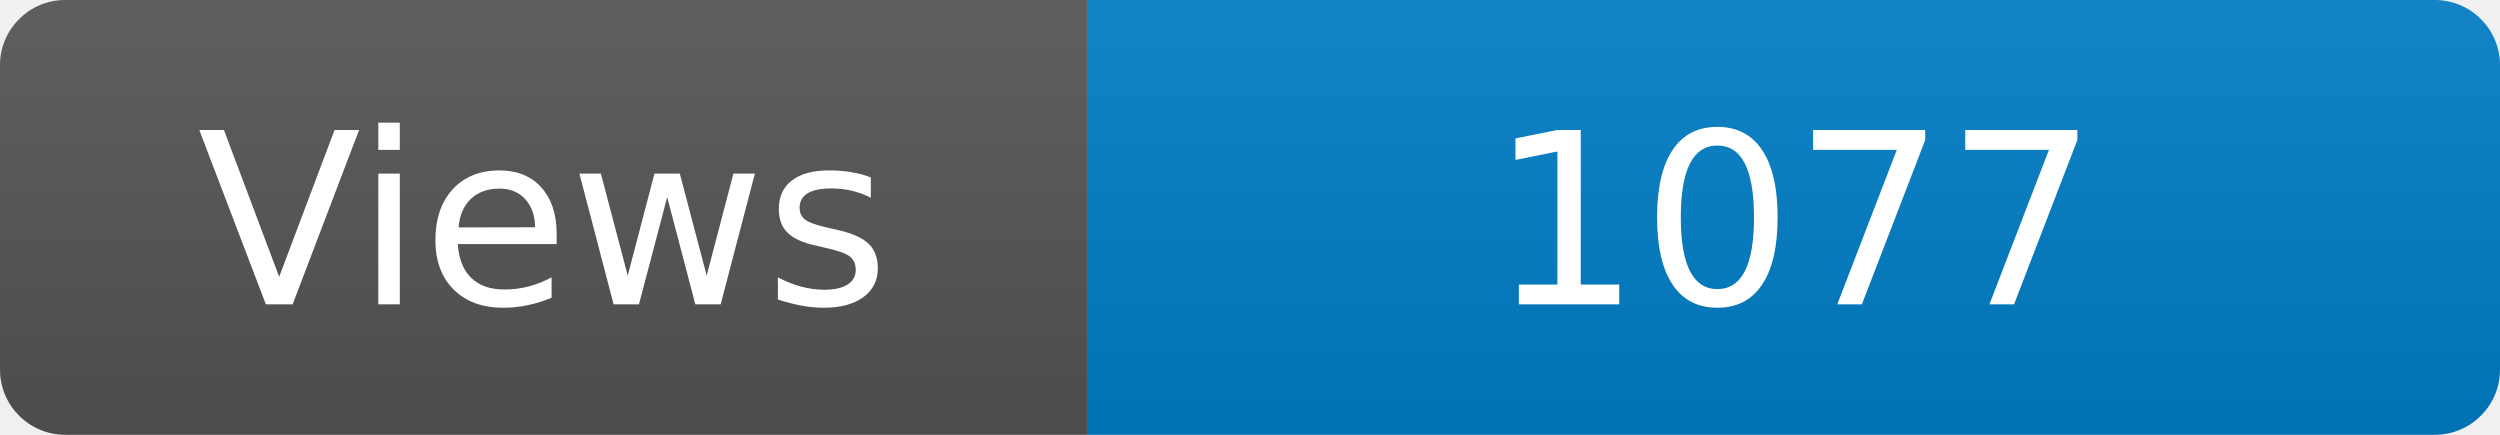
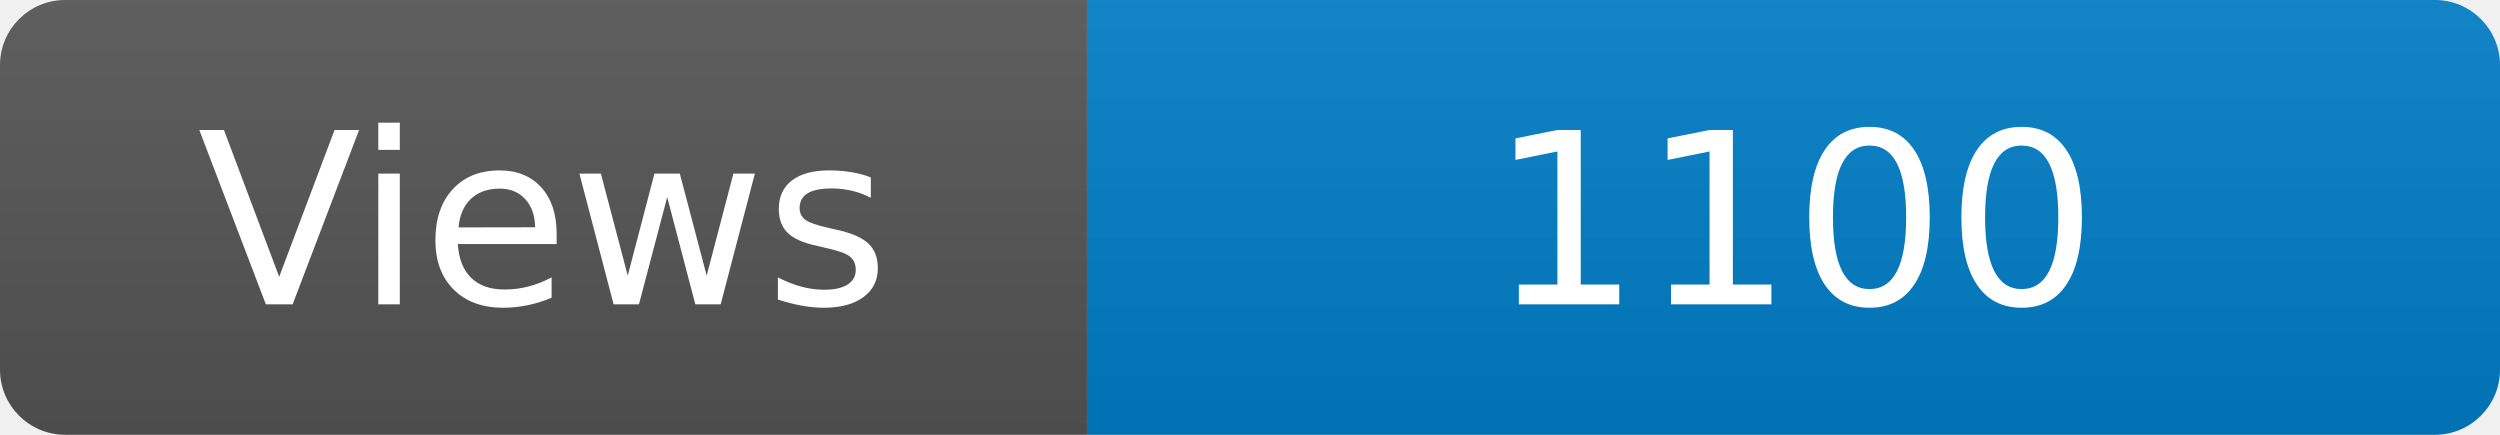
<svg xmlns="http://www.w3.org/2000/svg" width="115" height="20" role="img" aria-label="Maintained?: yes">
  <linearGradient id="s" x2="0" y2="100%">
    <stop offset="0" stop-color="#bbb" stop-opacity=".1" />
    <stop offset="1" stop-opacity=".1" />
  </linearGradient>
  <clipPath id="r">
    <rect width="115" height="20" rx="3" fill="#fff" />
  </clipPath>
  <g clip-path="url(#r)">
    <rect width="50" height="20" fill="#555" />
    <rect x="50" width="160" height="20" fill="#007ec6" />
    <rect width="115" height="20" fill="url(#s)" />
  </g>
  <g fill="#fff" text-anchor="middle" font-family="Verdana,Geneva,DejaVu Sans,sans-serif" font-size="110">
    <text x="250" y="140" transform="scale(.1)" fill="#fff">Views</text>
-     <text x="825" y="140" transform="scale(.1)" fill="#fff">1077</text>
+     <text x="825" y="140" transform="scale(.1)" fill="#fff">1100</text>
  </g>
</svg>
